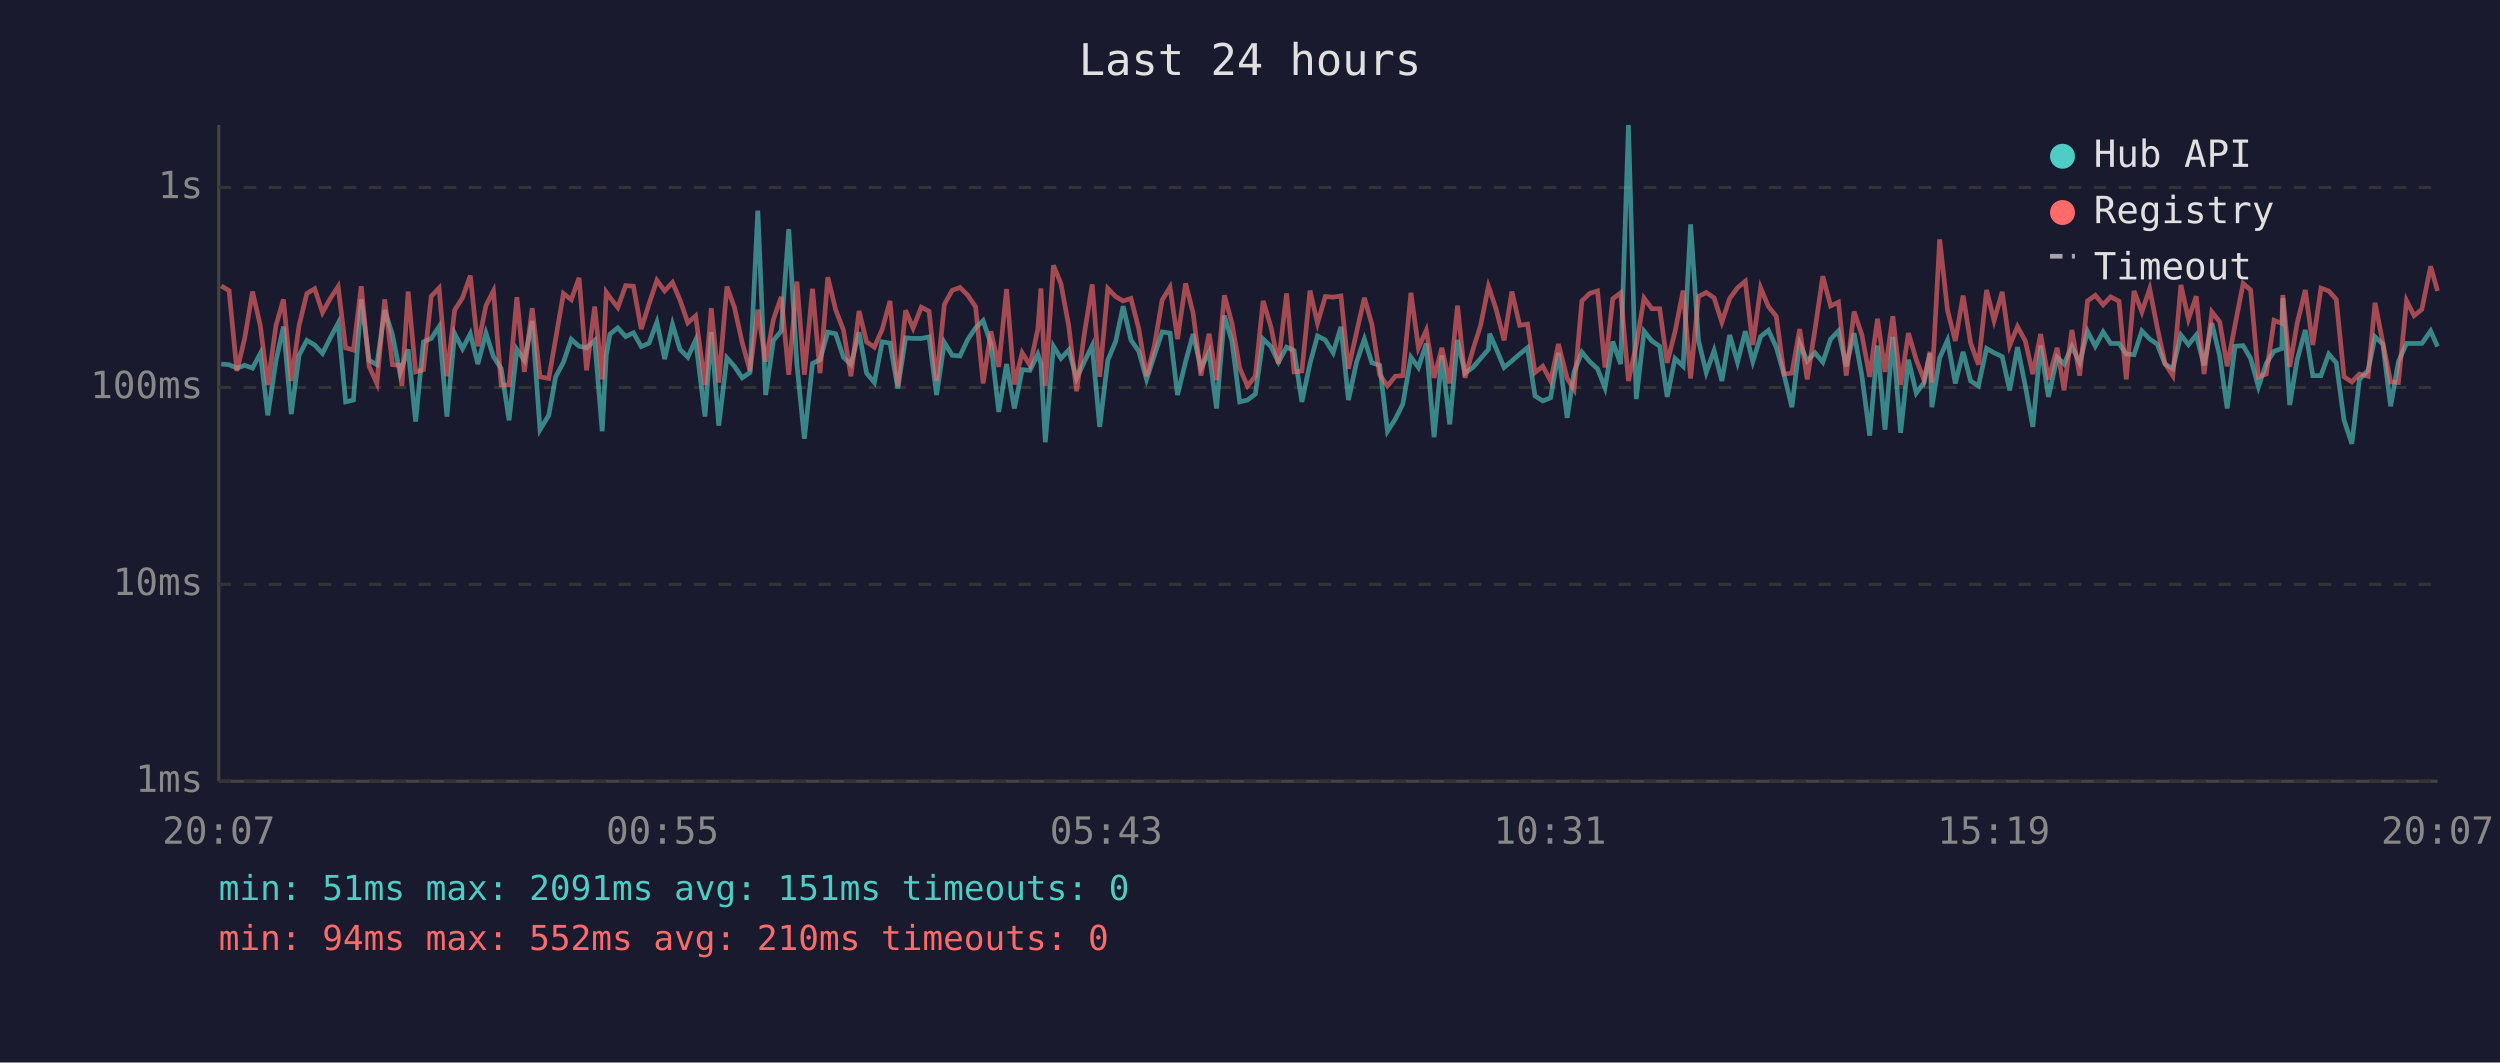
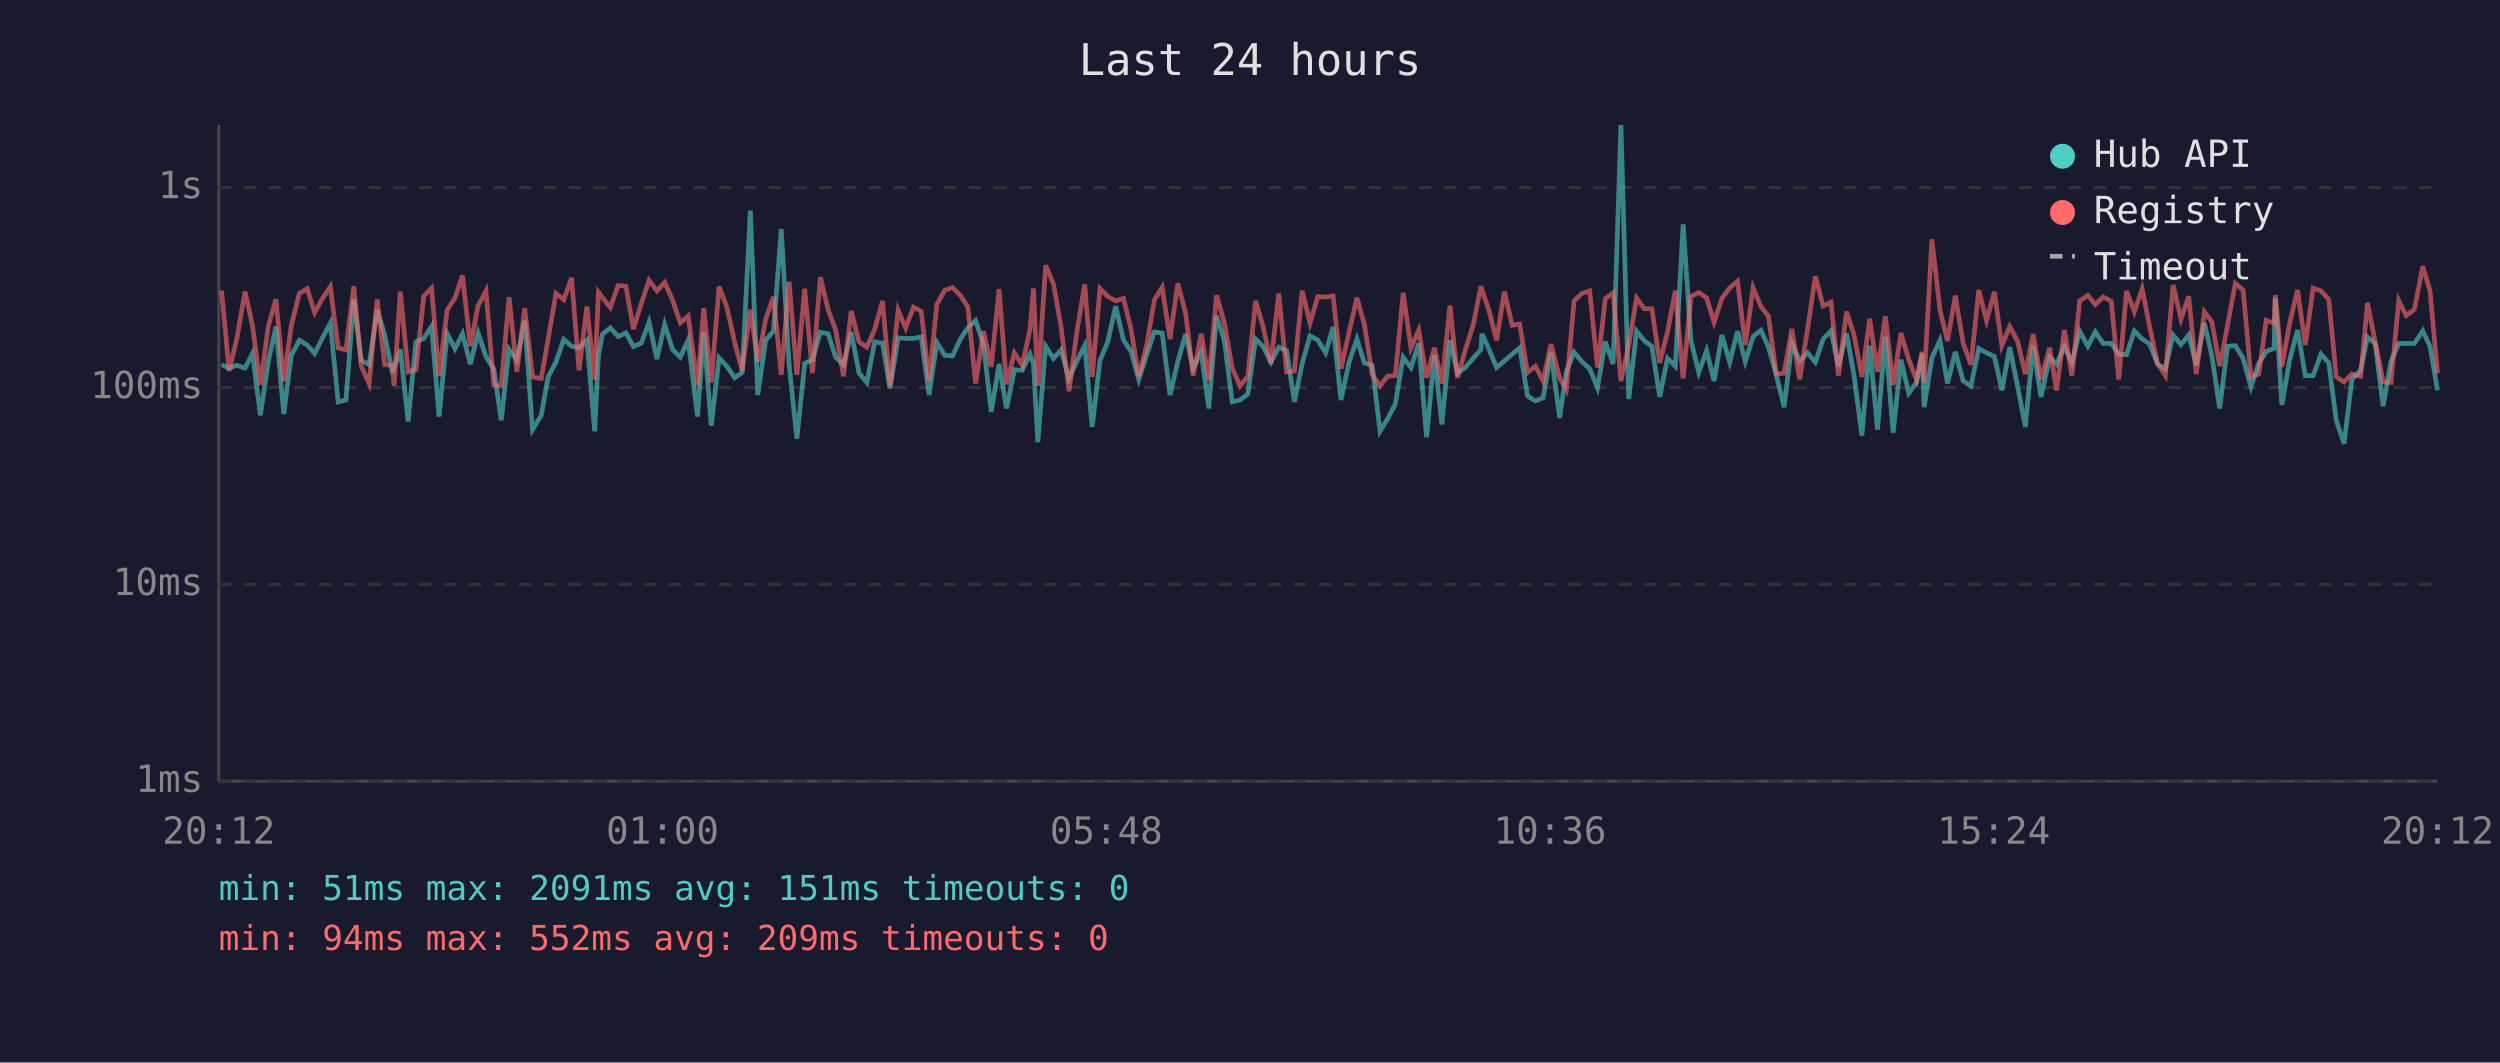
<svg xmlns="http://www.w3.org/2000/svg" viewBox="0 0 800 340" font-family="monospace" font-size="12">
  <rect width="800" height="340" fill="#1a1a2e" />
  <text x="400" y="24" fill="#e0e0e0" font-size="14" text-anchor="middle">Last 24 hours</text>
  <line x1="70" y1="40" x2="70" y2="250" stroke="#444" stroke-width="1" />
  <line x1="70" y1="250" x2="780" y2="250" stroke="#444" stroke-width="1" />
  <line x1="70" y1="250" x2="780" y2="250" stroke="#333" stroke-width="1" stroke-dasharray="4" />
  <text x="65" y="250" fill="#888" text-anchor="end" dominant-baseline="middle">1ms</text>
  <line x1="70" y1="187" x2="780" y2="187" stroke="#333" stroke-width="1" stroke-dasharray="4" />
  <text x="65" y="187" fill="#888" text-anchor="end" dominant-baseline="middle">10ms</text>
  <line x1="70" y1="124" x2="780" y2="124" stroke="#333" stroke-width="1" stroke-dasharray="4" />
  <text x="65" y="124" fill="#888" text-anchor="end" dominant-baseline="middle">100ms</text>
  <line x1="70" y1="60" x2="780" y2="60" stroke="#333" stroke-width="1" stroke-dasharray="4" />
  <text x="65" y="60" fill="#888" text-anchor="end" dominant-baseline="middle">1s</text>
-   <text x="70" y="270" fill="#888" text-anchor="middle">20:07</text>
-   <text x="212" y="270" fill="#888" text-anchor="middle">00:55</text>
-   <text x="354" y="270" fill="#888" text-anchor="middle">05:43</text>
-   <text x="496" y="270" fill="#888" text-anchor="middle">10:31</text>
-   <text x="638" y="270" fill="#888" text-anchor="middle">15:19</text>
-   <text x="780" y="270" fill="#888" text-anchor="middle">20:07</text>
-   <polyline points="70.8,116.5 73.3,116.7 75.8,117.8 78.3,116.9 80.8,117.8 83.3,113.1 85.7,132.9 88.3,115.5 90.7,104.5 93.2,132.5 95.7,113.7 98.2,108.9 100.7,110.4 103.2,113.1 105.7,108.1 108.2,103.4 110.6,128.6 113.1,128.0 115.6,95.8 118.1,115.3 120.6,116.7 123.1,99.2 125.6,107.2 128.0,119.4 128.6,117.6 130.6,111.8 133.0,134.9 135.5,109.4 138.0,108.3 140.5,104.5 143.0,133.3 145.5,106.8 148.0,111.6 150.5,106.8 152.9,116.5 155.5,106.6 157.9,114.1 160.4,118.0 162.9,134.5 165.4,111.8 167.8,115.3 170.3,102.7 172.8,137.5 175.6,132.9 177.8,120.6 180.3,115.9 182.8,108.6 185.3,110.8 187.7,111.3 190.3,108.9 192.7,138.0 194.0,113.7 195.2,106.9 197.7,104.9 200.2,107.7 202.7,106.5 205.2,110.9 207.7,109.8 210.2,103.1 212.7,114.9 215.2,103.8 217.6,111.8 220.1,114.3 222.6,108.8 225.6,133.3 227.6,106.3 230.0,136.2 232.6,114.5 235.0,117.2 237.5,120.9 240.0,119.2 242.5,67.4 245.0,126.4 247.5,108.9 250.0,105.9 252.4,73.3 255.0,116.5 257.4,140.4 260.0,116.3 262.4,115.1 264.9,106.3 267.4,106.8 269.9,114.3 272.3,116.7 274.9,106.3 277.3,119.4 279.8,122.4 282.3,109.4 284.8,109.8 287.3,124.3 289.8,108.1 292.2,108.3 294.8,108.3 297.3,107.8 299.7,126.4 302.2,109.6 304.7,113.7 307.2,113.9 309.7,108.6 312.2,104.9 314.6,102.6 317.1,110.1 319.6,131.8 322.1,116.5 324.6,130.7 327.1,118.3 329.6,118.5 332.1,113.3 333.1,116.3 334.5,141.5 337.1,110.8 339.5,114.7 342.0,112.0 344.5,121.1 347.0,115.7 349.5,110.6 351.9,136.6 354.5,115.3 357.0,109.3 359.4,98.0 361.9,108.8 364.4,112.4 366.9,121.4 369.4,113.7 371.9,106.2 374.4,106.6 376.8,126.4 379.4,115.7 381.8,106.9 384.3,117.8 386.9,112.7 389.3,130.7 391.8,101.0 394.2,109.1 396.7,128.6 399.2,128.0 401.7,126.1 404.2,108.5 406.7,110.9 409.1,115.9 411.7,111.1 414.1,112.2 416.6,128.6 419.2,116.3 421.6,107.5 424.1,108.8 426.6,112.9 429.1,104.6 431.5,128.0 434.1,115.9 436.6,108.5 439.0,116.1 441.5,116.9 444.0,138.0 446.5,134.1 448.9,129.3 451.5,114.3 453.9,117.6 456.4,109.9 458.9,139.9 461.4,113.7 463.9,135.8 466.4,108.8 468.8,119.4 471.3,117.6 473.8,114.7 476.3,111.8 476.7,106.8 478.8,111.6 481.3,117.6 483.8,115.5 486.3,113.3 488.8,111.3 491.2,126.7 493.7,128.3 496.2,127.3 498.7,112.9 501.5,133.7 503.7,119.0 506.2,112.7 508.7,115.7 511.2,118.0 513.6,124.1 516.1,109.3 518.6,116.5 521.1,40.0 523.6,127.7 526.1,106.0 528.6,109.1 531.1,110.8 533.5,127.0 536.0,114.7 538.6,117.2 541.0,71.8 543.5,108.9 546.0,119.2 548.5,112.2 551.0,121.9 553.5,107.2 556.0,115.9 558.5,106.0 560.9,115.7 563.4,107.7 565.9,105.7 568.4,111.1 570.9,119.9 573.4,130.3 575.9,109.9 578.3,115.5 580.8,112.9 583.3,115.9 585.8,108.5 588.3,105.9 590.8,117.2 593.3,106.6 595.8,120.2 598.3,139.4 600.8,110.6 603.2,137.5 605.7,107.8 608.2,138.5 610.7,115.1 613.2,125.8 615.7,122.4 617.6,113.1 618.2,130.3 620.7,114.5 623.2,108.9 625.7,122.7 628.2,112.6 630.6,121.9 633.1,123.5 635.7,111.5 638.1,112.9 640.7,114.1 643.1,124.9 645.6,111.1 648.1,123.5 650.5,136.6 653.0,110.6 655.5,127.0 658.3,114.3 660.5,116.5 663.0,110.9 665.5,116.1 668.0,106.0 670.5,110.8 673.0,106.2 675.4,109.9 678.1,109.9 680.4,113.3 682.9,113.5 685.4,105.9 687.9,108.5 690.3,110.1 692.8,116.5 695.3,118.0 697.9,107.2 700.3,110.3 702.8,107.2 705.3,116.9 707.8,103.4 710.3,113.9 712.7,130.7 715.2,110.8 717.8,110.6 720.2,114.7 722.7,123.8 725.2,116.3 727.7,112.4 730.2,111.5 730.5,95.4 732.7,129.6 735.1,115.1 737.7,105.6 740.1,120.2 742.7,120.2 745.2,113.3 747.6,116.1 750.1,134.5 752.6,142.0 755.0,121.4 757.8,118.5 760.0,107.8 762.5,110.1 765.0,130.0 767.5,115.7 770.1,109.9 772.5,109.9 775.0,109.9 777.8,105.9 780.0,110.9" fill="none" stroke="#4ecdc4" stroke-width="1.5" opacity="0.6" />
-   <polyline points="70.8,91.5 73.3,93.0 75.8,118.7 78.3,108.3 80.8,93.3 83.3,104.2 85.7,123.2 88.3,104.2 90.7,95.8 93.2,121.9 95.7,104.2 98.2,93.9 100.7,92.4 103.2,100.0 105.7,95.5 108.2,91.7 110.6,111.3 113.1,112.0 115.6,91.6 118.1,117.2 120.6,122.7 123.1,95.8 125.6,116.7 128.0,116.9 128.6,123.5 130.6,93.3 133.0,119.0 135.5,118.3 138.0,94.8 140.5,92.2 143.0,120.4 145.5,99.2 148.0,95.3 150.5,88.2 152.9,110.8 155.5,97.8 157.9,93.1 160.4,123.2 162.9,123.2 165.4,95.1 167.8,119.0 170.3,98.6 172.8,120.6 175.6,121.1 177.8,108.5 180.3,93.9 182.8,95.9 185.3,88.9 187.7,118.5 190.3,98.1 192.7,121.4 194.0,93.5 195.2,95.2 197.7,98.4 200.2,91.4 202.7,91.6 205.2,105.3 207.7,97.2 210.2,89.7 212.7,93.1 215.2,90.4 217.6,96.0 220.1,103.3 222.6,101.1 225.6,123.2 227.6,98.6 230.0,122.4 232.6,91.7 235.0,98.3 237.5,109.6 240.0,118.7 242.5,99.1 245.0,115.7 247.5,102.2 250.0,95.0 252.4,119.9 255.0,90.1 257.4,119.9 260.0,92.4 262.4,119.4 264.9,88.7 267.4,99.1 269.9,105.6 272.3,120.4 274.9,99.5 277.3,109.4 279.8,111.1 282.3,105.4 284.8,96.3 287.3,123.5 289.8,99.3 292.2,105.0 294.8,98.3 297.3,99.6 299.7,121.9 302.2,97.4 304.7,92.9 307.2,92.0 309.7,94.5 312.2,98.2 314.6,122.7 317.1,106.0 319.6,117.4 322.1,92.5 324.6,123.0 327.1,112.9 329.6,116.9 332.1,105.4 333.1,92.3 334.5,123.5 337.1,84.9 339.5,90.8 342.0,104.3 344.5,125.2 347.0,106.8 349.5,91.0 351.9,120.6 354.5,92.3 357.0,94.9 359.4,96.3 361.9,95.5 364.4,105.2 366.9,120.4 369.4,110.6 371.9,96.0 374.4,91.9 376.8,108.5 379.4,90.7 381.8,100.2 384.3,120.2 386.9,106.8 389.3,121.6 391.8,94.5 394.2,103.3 396.7,117.8 399.2,123.5 401.7,120.4 404.2,96.3 406.7,104.6 409.1,116.3 411.7,93.9 414.1,119.0 416.6,118.7 419.2,93.0 421.6,103.4 424.1,94.9 426.6,95.1 429.1,94.7 431.5,118.0 434.1,106.3 436.6,95.3 439.0,103.8 441.5,119.9 444.0,123.5 446.5,120.4 448.9,120.2 451.5,93.7 453.9,111.3 456.4,105.7 458.9,120.9 461.4,111.3 463.9,122.7 466.4,97.8 468.8,120.9 471.3,112.0 473.8,104.1 476.3,91.6 476.7,92.7 478.8,99.1 481.3,108.9 483.8,93.3 486.3,104.1 488.8,103.7 491.2,119.2 493.7,117.2 496.2,121.9 498.7,110.1 501.5,121.1 503.7,124.6 506.2,96.3 508.7,93.9 511.2,93.1 513.6,117.6 516.1,95.6 518.6,93.7 521.1,121.9 523.6,110.4 526.1,95.4 528.6,98.8 531.1,98.8 533.5,116.1 536.0,106.2 538.6,93.0 541.0,121.1 543.5,94.9 546.0,93.6 548.5,95.3 551.0,103.1 553.5,95.5 556.0,92.1 558.5,90.0 560.9,110.4 563.4,92.1 565.9,98.1 568.4,101.2 570.9,119.7 573.4,119.4 575.9,105.3 578.3,121.4 580.8,105.4 583.3,88.4 585.8,97.9 588.3,96.7 590.8,120.2 593.3,99.7 595.8,107.2 598.3,120.6 600.8,102.0 603.2,119.0 605.7,101.2 608.2,123.2 610.7,106.6 613.2,115.1 615.7,121.6 617.6,112.6 618.2,122.4 620.7,76.6 623.2,99.3 625.7,109.1 628.2,94.6 630.6,109.8 633.1,116.7 635.7,92.8 638.1,102.6 640.7,93.4 643.1,110.6 645.6,104.5 648.1,109.1 650.5,119.7 653.0,106.9 655.5,121.4 658.3,111.3 660.5,124.9 663.0,105.6 665.5,120.2 668.0,96.3 670.5,94.5 673.0,97.5 675.4,95.0 678.1,96.4 680.4,121.4 682.9,93.1 685.4,99.8 687.9,92.4 690.3,104.7 692.8,116.3 695.3,120.2 697.9,91.2 700.3,102.1 702.8,94.8 705.3,119.7 707.8,99.8 710.3,103.0 712.7,117.2 715.2,104.1 717.8,90.7 720.2,92.8 722.7,120.6 725.2,119.7 727.7,102.5 730.2,103.5 730.5,94.4 732.7,117.4 735.1,103.4 737.7,92.8 740.1,110.4 742.7,92.2 745.2,93.1 747.6,95.8 750.1,120.6 752.6,122.2 755.0,119.7 757.8,120.4 760.0,96.9 762.5,109.6 765.0,122.2 767.5,122.4 770.1,96.2 772.5,101.0 775.0,99.0 777.8,85.2 780.0,93.1" fill="none" stroke="#ff6b6b" stroke-width="1.5" opacity="0.6" />
+   <text x="70" y="270" fill="#888" text-anchor="middle">20:12</text>
+   <text x="212" y="270" fill="#888" text-anchor="middle">01:00</text>
+   <text x="354" y="270" fill="#888" text-anchor="middle">05:48</text>
+   <text x="496" y="270" fill="#888" text-anchor="middle">10:36</text>
+   <text x="638" y="270" fill="#888" text-anchor="middle">15:24</text>
+   <text x="780" y="270" fill="#888" text-anchor="middle">20:12</text>
+   <polyline points="70.9,116.7 73.3,117.8 75.8,116.9 78.4,117.8 80.8,113.1 83.3,132.9 85.9,115.5 88.3,104.5 90.8,132.5 93.2,113.7 95.8,108.9 98.3,110.4 100.7,113.1 103.2,108.1 105.7,103.4 108.2,128.6 110.7,128.0 113.2,95.8 115.6,115.3 118.1,116.7 120.7,99.2 123.1,107.2 125.6,119.4 126.1,117.6 128.1,111.8 130.6,134.9 133.1,109.4 135.6,108.3 138.1,104.5 140.5,133.3 143.1,106.8 145.6,111.6 148.0,106.8 150.5,116.5 153.0,106.6 155.5,114.1 158.0,118.0 160.4,134.5 162.9,111.8 165.4,115.3 167.9,102.7 170.4,137.5 173.2,132.9 175.4,120.6 177.9,115.9 180.4,108.6 182.9,110.8 185.3,111.3 187.8,108.9 190.3,138.0 191.5,113.7 192.8,106.9 195.3,104.9 197.8,107.7 200.3,106.5 202.7,110.9 205.2,109.8 207.7,103.1 210.2,114.9 212.7,103.8 215.2,111.8 217.7,114.3 220.2,108.8 223.2,133.3 225.2,106.3 227.6,136.2 230.1,114.5 232.6,117.2 235.1,120.9 237.5,119.2 240.1,67.4 242.5,126.4 245.0,108.9 247.5,105.9 250.0,73.3 252.5,116.5 255.0,140.4 257.5,116.3 260.0,115.1 262.5,106.3 265.0,106.8 267.4,114.3 269.9,116.7 272.4,106.3 274.9,119.4 277.4,122.4 279.9,109.4 282.4,109.8 284.8,124.3 287.4,108.1 289.8,108.3 292.3,108.3 294.8,107.8 297.3,126.4 299.8,109.6 302.3,113.7 304.8,113.9 307.3,108.6 309.7,104.9 312.2,102.6 314.7,110.1 317.2,131.8 319.7,116.5 322.1,130.7 324.6,118.3 327.1,118.5 329.6,113.3 330.7,116.3 332.1,141.5 334.6,110.8 337.1,114.7 339.5,112.0 342.1,121.1 344.5,115.7 347.1,110.6 349.5,136.6 352.0,115.3 354.5,109.3 357.0,98.0 359.5,108.8 361.9,112.4 364.4,121.4 366.9,113.7 369.4,106.2 371.9,106.6 374.4,126.4 376.9,115.7 379.4,106.9 381.8,117.8 384.4,112.7 386.8,130.7 389.3,101.0 391.8,109.1 394.3,128.6 396.8,128.0 399.3,126.1 401.8,108.5 404.2,110.9 406.7,115.9 409.2,111.1 411.7,112.2 414.2,128.6 416.7,116.3 419.2,107.5 421.7,108.8 424.2,112.9 426.6,104.6 429.1,128.0 431.7,115.9 434.2,108.5 436.6,116.1 439.1,116.9 441.6,138.0 444.0,134.1 446.5,129.3 449.0,114.3 451.5,117.6 454.0,109.9 456.5,139.9 459.0,113.7 461.4,135.8 464.0,108.8 466.4,119.4 468.9,117.6 471.4,114.7 473.9,111.8 474.2,106.8 476.4,111.6 478.9,117.6 481.4,115.5 483.9,113.3 486.3,111.3 488.8,126.7 491.3,128.3 493.8,127.3 496.3,112.9 499.1,133.7 501.2,119.0 503.7,112.7 506.2,115.7 508.7,118.0 511.2,124.1 513.7,109.3 516.2,116.5 518.7,40.0 521.2,127.7 523.7,106.0 526.2,109.1 528.6,110.8 531.1,127.0 533.6,114.7 536.1,117.2 538.6,71.8 541.1,108.9 543.6,119.2 546.1,112.2 548.5,121.9 551.0,107.2 553.5,115.9 556.0,106.0 558.5,115.7 561.0,107.7 563.5,105.7 565.9,111.1 568.4,119.9 570.9,130.3 573.4,109.9 575.9,115.5 578.4,112.9 580.9,115.9 583.4,108.5 585.9,105.9 588.3,117.2 590.9,106.6 593.3,120.2 595.8,139.4 598.3,110.6 600.8,137.5 603.3,107.8 605.8,138.5 608.3,115.1 610.8,125.8 613.3,122.4 615.1,113.1 615.7,130.3 618.2,114.5 620.8,108.9 623.2,122.7 625.7,112.6 628.2,121.9 630.7,123.5 633.2,111.5 635.7,112.9 638.2,114.1 640.6,124.9 643.1,111.1 645.6,123.5 648.1,136.6 650.6,110.6 653.1,127.0 655.9,114.3 658.1,116.5 660.6,110.9 663.0,116.1 665.5,106.0 668.1,110.8 670.5,106.2 673.0,109.9 675.6,109.9 678.0,113.3 680.5,113.5 683.0,105.9 685.5,108.5 687.9,110.1 690.4,116.5 692.9,118.0 695.4,107.2 697.9,110.3 700.4,107.2 702.8,116.9 705.4,103.4 707.8,113.9 710.3,130.7 712.8,110.8 715.3,110.6 717.8,114.7 720.3,123.8 722.8,116.3 725.2,112.4 727.7,111.5 728.1,95.4 730.2,129.6 732.7,115.1 735.2,105.6 737.7,120.2 740.2,120.2 742.7,113.3 745.2,116.1 747.6,134.5 750.1,142.0 752.6,121.4 755.4,118.5 757.6,107.8 760.1,110.1 762.6,130.0 765.1,115.7 767.6,109.9 770.0,109.9 772.6,109.9 775.3,105.9 777.6,110.9 780.0,124.9" fill="none" stroke="#4ecdc4" stroke-width="1.5" opacity="0.6" />
+   <polyline points="70.9,93.0 73.3,118.7 75.8,108.3 78.4,93.3 80.8,104.2 83.3,123.2 85.9,104.2 88.3,95.8 90.8,121.9 93.2,104.2 95.8,93.9 98.3,92.4 100.7,100.0 103.2,95.5 105.7,91.7 108.2,111.3 110.7,112.0 113.2,91.6 115.6,117.2 118.1,122.7 120.7,95.8 123.1,116.7 125.6,116.9 126.1,123.5 128.1,93.3 130.6,119.0 133.1,118.3 135.6,94.8 138.1,92.2 140.5,120.4 143.1,99.2 145.6,95.3 148.0,88.2 150.5,110.8 153.0,97.8 155.5,93.1 158.0,123.2 160.4,123.2 162.9,95.1 165.4,119.0 167.9,98.6 170.4,120.6 173.2,121.1 175.4,108.5 177.9,93.9 180.4,95.9 182.9,88.9 185.3,118.5 187.8,98.1 190.3,121.4 191.5,93.5 192.8,95.2 195.3,98.4 197.8,91.4 200.3,91.6 202.7,105.3 205.2,97.2 207.7,89.7 210.2,93.1 212.7,90.4 215.2,96.0 217.7,103.3 220.2,101.1 223.2,123.2 225.2,98.6 227.6,122.4 230.1,91.7 232.6,98.3 235.1,109.6 237.5,118.7 240.1,99.1 242.5,115.7 245.0,102.2 247.5,95.0 250.0,119.9 252.5,90.1 255.0,119.9 257.5,92.4 260.0,119.4 262.5,88.7 265.0,99.1 267.4,105.6 269.9,120.4 272.4,99.5 274.9,109.4 277.4,111.1 279.9,105.4 282.4,96.3 284.8,123.5 287.4,99.3 289.8,105.0 292.3,98.3 294.8,99.6 297.3,121.9 299.8,97.4 302.3,92.9 304.8,92.0 307.3,94.5 309.7,98.2 312.2,122.7 314.7,106.0 317.2,117.4 319.7,92.5 322.1,123.0 324.6,112.9 327.1,116.9 329.6,105.4 330.7,92.3 332.1,123.5 334.6,84.9 337.1,90.8 339.5,104.3 342.1,125.2 344.5,106.8 347.1,91.0 349.5,120.6 352.0,92.3 354.5,94.9 357.0,96.3 359.5,95.5 361.9,105.2 364.4,120.4 366.9,110.6 369.4,96.0 371.9,91.9 374.4,108.5 376.9,90.7 379.4,100.2 381.8,120.2 384.4,106.8 386.8,121.6 389.3,94.5 391.8,103.3 394.3,117.8 396.8,123.5 399.3,120.4 401.8,96.3 404.2,104.6 406.7,116.3 409.2,93.9 411.7,119.0 414.2,118.7 416.7,93.0 419.2,103.4 421.7,94.9 424.2,95.1 426.6,94.7 429.1,118.0 431.7,106.3 434.2,95.3 436.6,103.8 439.1,119.9 441.6,123.5 444.0,120.4 446.5,120.2 449.0,93.7 451.5,111.3 454.0,105.7 456.5,120.9 459.0,111.3 461.4,122.7 464.0,97.8 466.4,120.9 468.9,112.0 471.4,104.1 473.9,91.6 474.2,92.7 476.4,99.1 478.9,108.9 481.4,93.3 483.9,104.1 486.3,103.7 488.8,119.2 491.3,117.2 493.8,121.9 496.3,110.1 499.1,121.1 501.2,124.6 503.7,96.3 506.2,93.9 508.7,93.1 511.2,117.6 513.7,95.6 516.2,93.7 518.7,121.9 521.2,110.4 523.7,95.4 526.2,98.8 528.6,98.8 531.1,116.1 533.6,106.2 536.1,93.0 538.6,121.1 541.1,94.9 543.6,93.6 546.1,95.3 548.5,103.1 551.0,95.5 553.5,92.1 556.0,90.0 558.5,110.4 561.0,92.1 563.5,98.1 565.9,101.2 568.4,119.7 570.9,119.4 573.4,105.3 575.9,121.4 578.4,105.4 580.9,88.4 583.4,97.9 585.9,96.7 588.3,120.2 590.9,99.7 593.3,107.2 595.8,120.6 598.3,102.0 600.8,119.0 603.3,101.2 605.8,123.2 608.3,106.6 610.8,115.1 613.3,121.6 615.1,112.6 615.7,122.4 618.2,76.6 620.8,99.3 623.2,109.1 625.7,94.6 628.2,109.8 630.7,116.7 633.2,92.8 635.7,102.6 638.2,93.4 640.6,110.6 643.1,104.5 645.6,109.1 648.1,119.7 650.6,106.9 653.1,121.4 655.9,111.3 658.1,124.9 660.6,105.6 663.0,120.2 665.5,96.3 668.1,94.5 670.5,97.5 673.0,95.0 675.6,96.4 678.0,121.4 680.5,93.1 683.0,99.8 685.5,92.4 687.9,104.7 690.4,116.3 692.9,120.2 695.4,91.2 697.9,102.1 700.4,94.8 702.8,119.7 705.4,99.8 707.8,103.0 710.3,117.2 712.8,104.1 715.3,90.7 717.8,92.8 720.3,120.6 722.8,119.7 725.2,102.5 727.7,103.5 728.1,94.4 730.2,117.4 732.7,103.4 735.2,92.8 737.7,110.4 740.2,92.2 742.7,93.1 745.2,95.8 747.6,120.6 750.1,122.2 752.6,119.7 755.4,120.4 757.6,96.9 760.1,109.6 762.6,122.2 765.1,122.4 767.6,96.2 770.0,101.0 772.6,99.0 775.3,85.2 777.6,93.1 780.0,119.4" fill="none" stroke="#ff6b6b" stroke-width="1.5" opacity="0.6" />
  <circle cx="660" cy="50" r="4" fill="#4ecdc4" />
  <text x="670" y="50" fill="#e0e0e0" dominant-baseline="middle">Hub API</text>
  <circle cx="660" cy="68" r="4" fill="#ff6b6b" />
  <text x="670" y="68" fill="#e0e0e0" dominant-baseline="middle">Registry</text>
  <line x1="656" y1="82" x2="664" y2="82" stroke="#e0e0e0" stroke-width="1.5" stroke-dasharray="4,3" opacity="0.7" />
  <text x="670" y="86" fill="#e0e0e0" dominant-baseline="middle">Timeout</text>
  <text x="70" y="288" fill="#4ecdc4" font-size="11">min: 51ms  max: 2091ms  avg: 151ms  timeouts: 0</text>
-   <text x="70" y="304" fill="#ff6b6b" font-size="11">min: 94ms  max: 552ms  avg: 210ms  timeouts: 0</text>
+   <text x="70" y="304" fill="#ff6b6b" font-size="11">min: 94ms  max: 552ms  avg: 209ms  timeouts: 0</text>
</svg>
